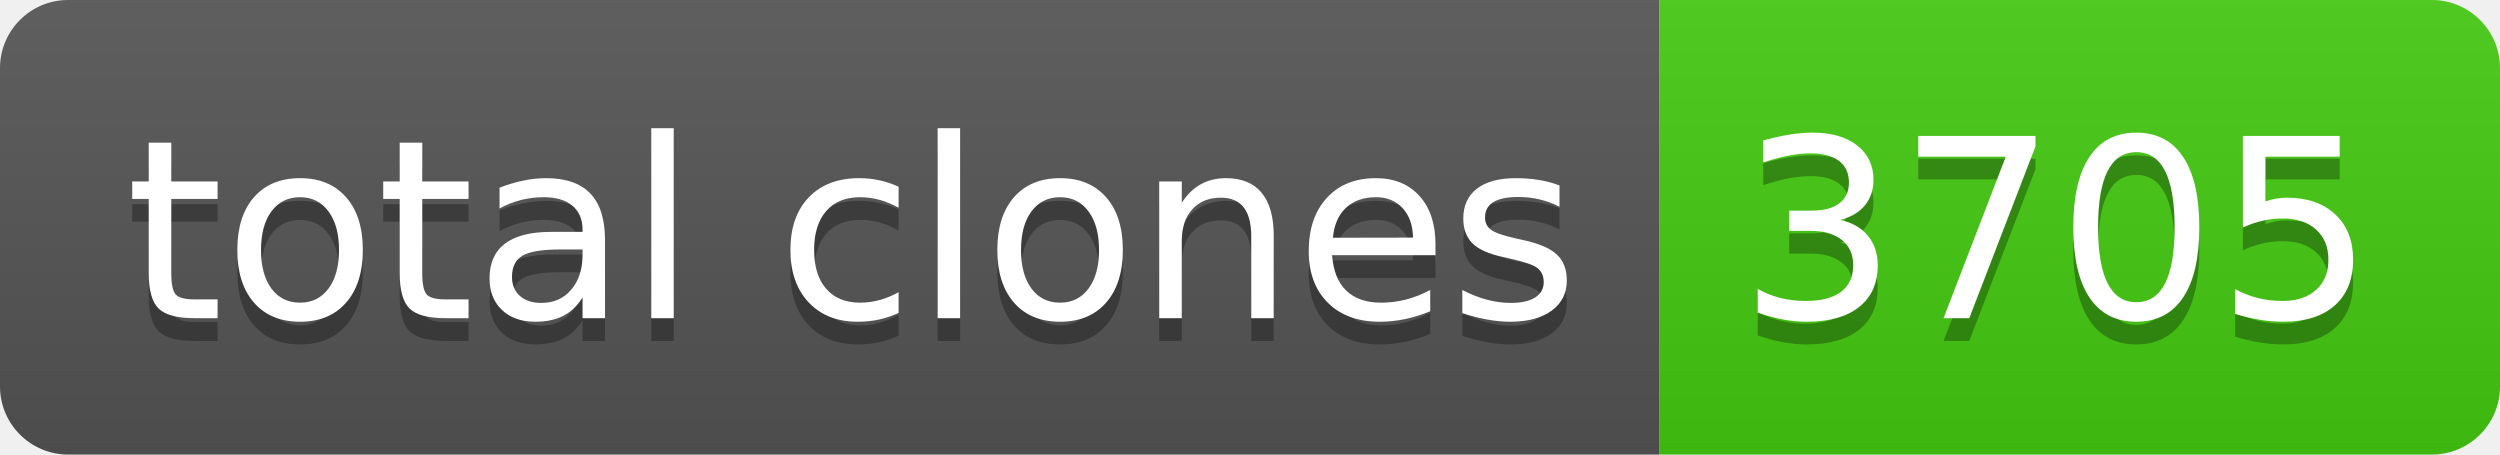
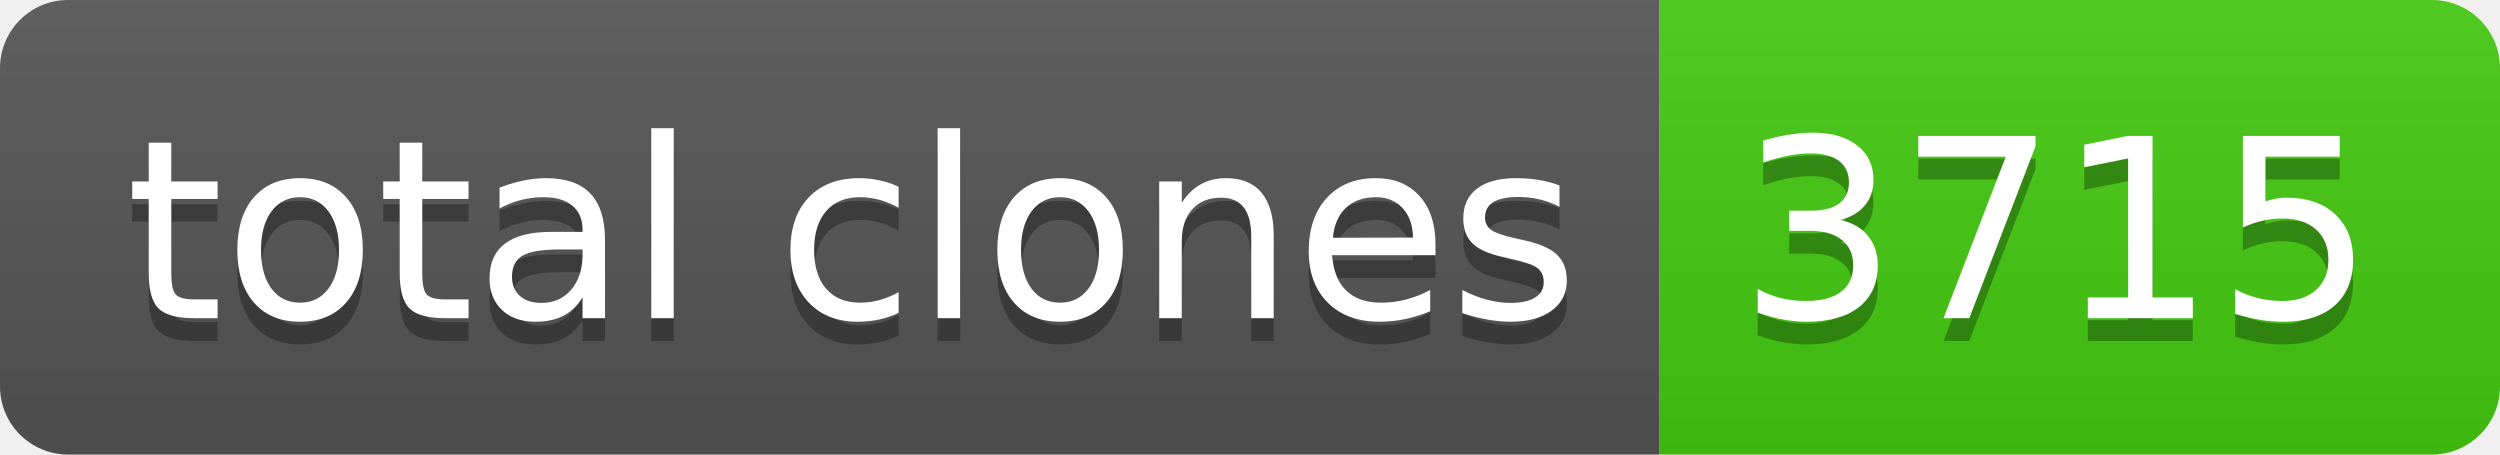
- <svg xmlns="http://www.w3.org/2000/svg" width="110" height="20" role="img" aria-label="total clones: 3705">
+ <svg xmlns="http://www.w3.org/2000/svg" width="110" height="20" role="img" aria-label="total clones: 3715">
  <linearGradient id="s" x2="0" y2="100%">
    <stop offset="0" stop-color="#bbb" stop-opacity=".1" />
    <stop offset="1" stop-opacity=".1" />
  </linearGradient>
  <clipPath id="r">
    <rect width="110" height="20" rx="3" fill="#fff" />
  </clipPath>
  <g clip-path="url(#r)">
    <rect width="73" height="20" fill="#555" />
    <rect x="73" width="37" height="20" fill="#4c1" />
    <rect width="110" height="20" fill="url(#s)" />
  </g>
  <g fill="#fff" text-anchor="middle" font-family="Verdana,Geneva,DejaVu Sans,sans-serif" text-rendering="geometricPrecision" font-size="110">
    <text aria-hidden="true" x="375" y="150" fill="#010101" fill-opacity=".3" transform="scale(.1)" textLength="630">total clones</text>
    <text x="375" y="140" transform="scale(.1)" fill="#fff" textLength="630">total clones</text>
-     <text aria-hidden="true" x="905" y="150" fill="#010101" fill-opacity=".3" transform="scale(.1)" textLength="270">3705</text>
-     <text x="905" y="140" transform="scale(.1)" fill="#fff" textLength="270">3705</text>
+     <text aria-hidden="true" x="905" y="150" fill="#010101" fill-opacity=".3" transform="scale(.1)" textLength="270">3715</text>
+     <text x="905" y="140" transform="scale(.1)" fill="#fff" textLength="270">3715</text>
  </g>
</svg>
